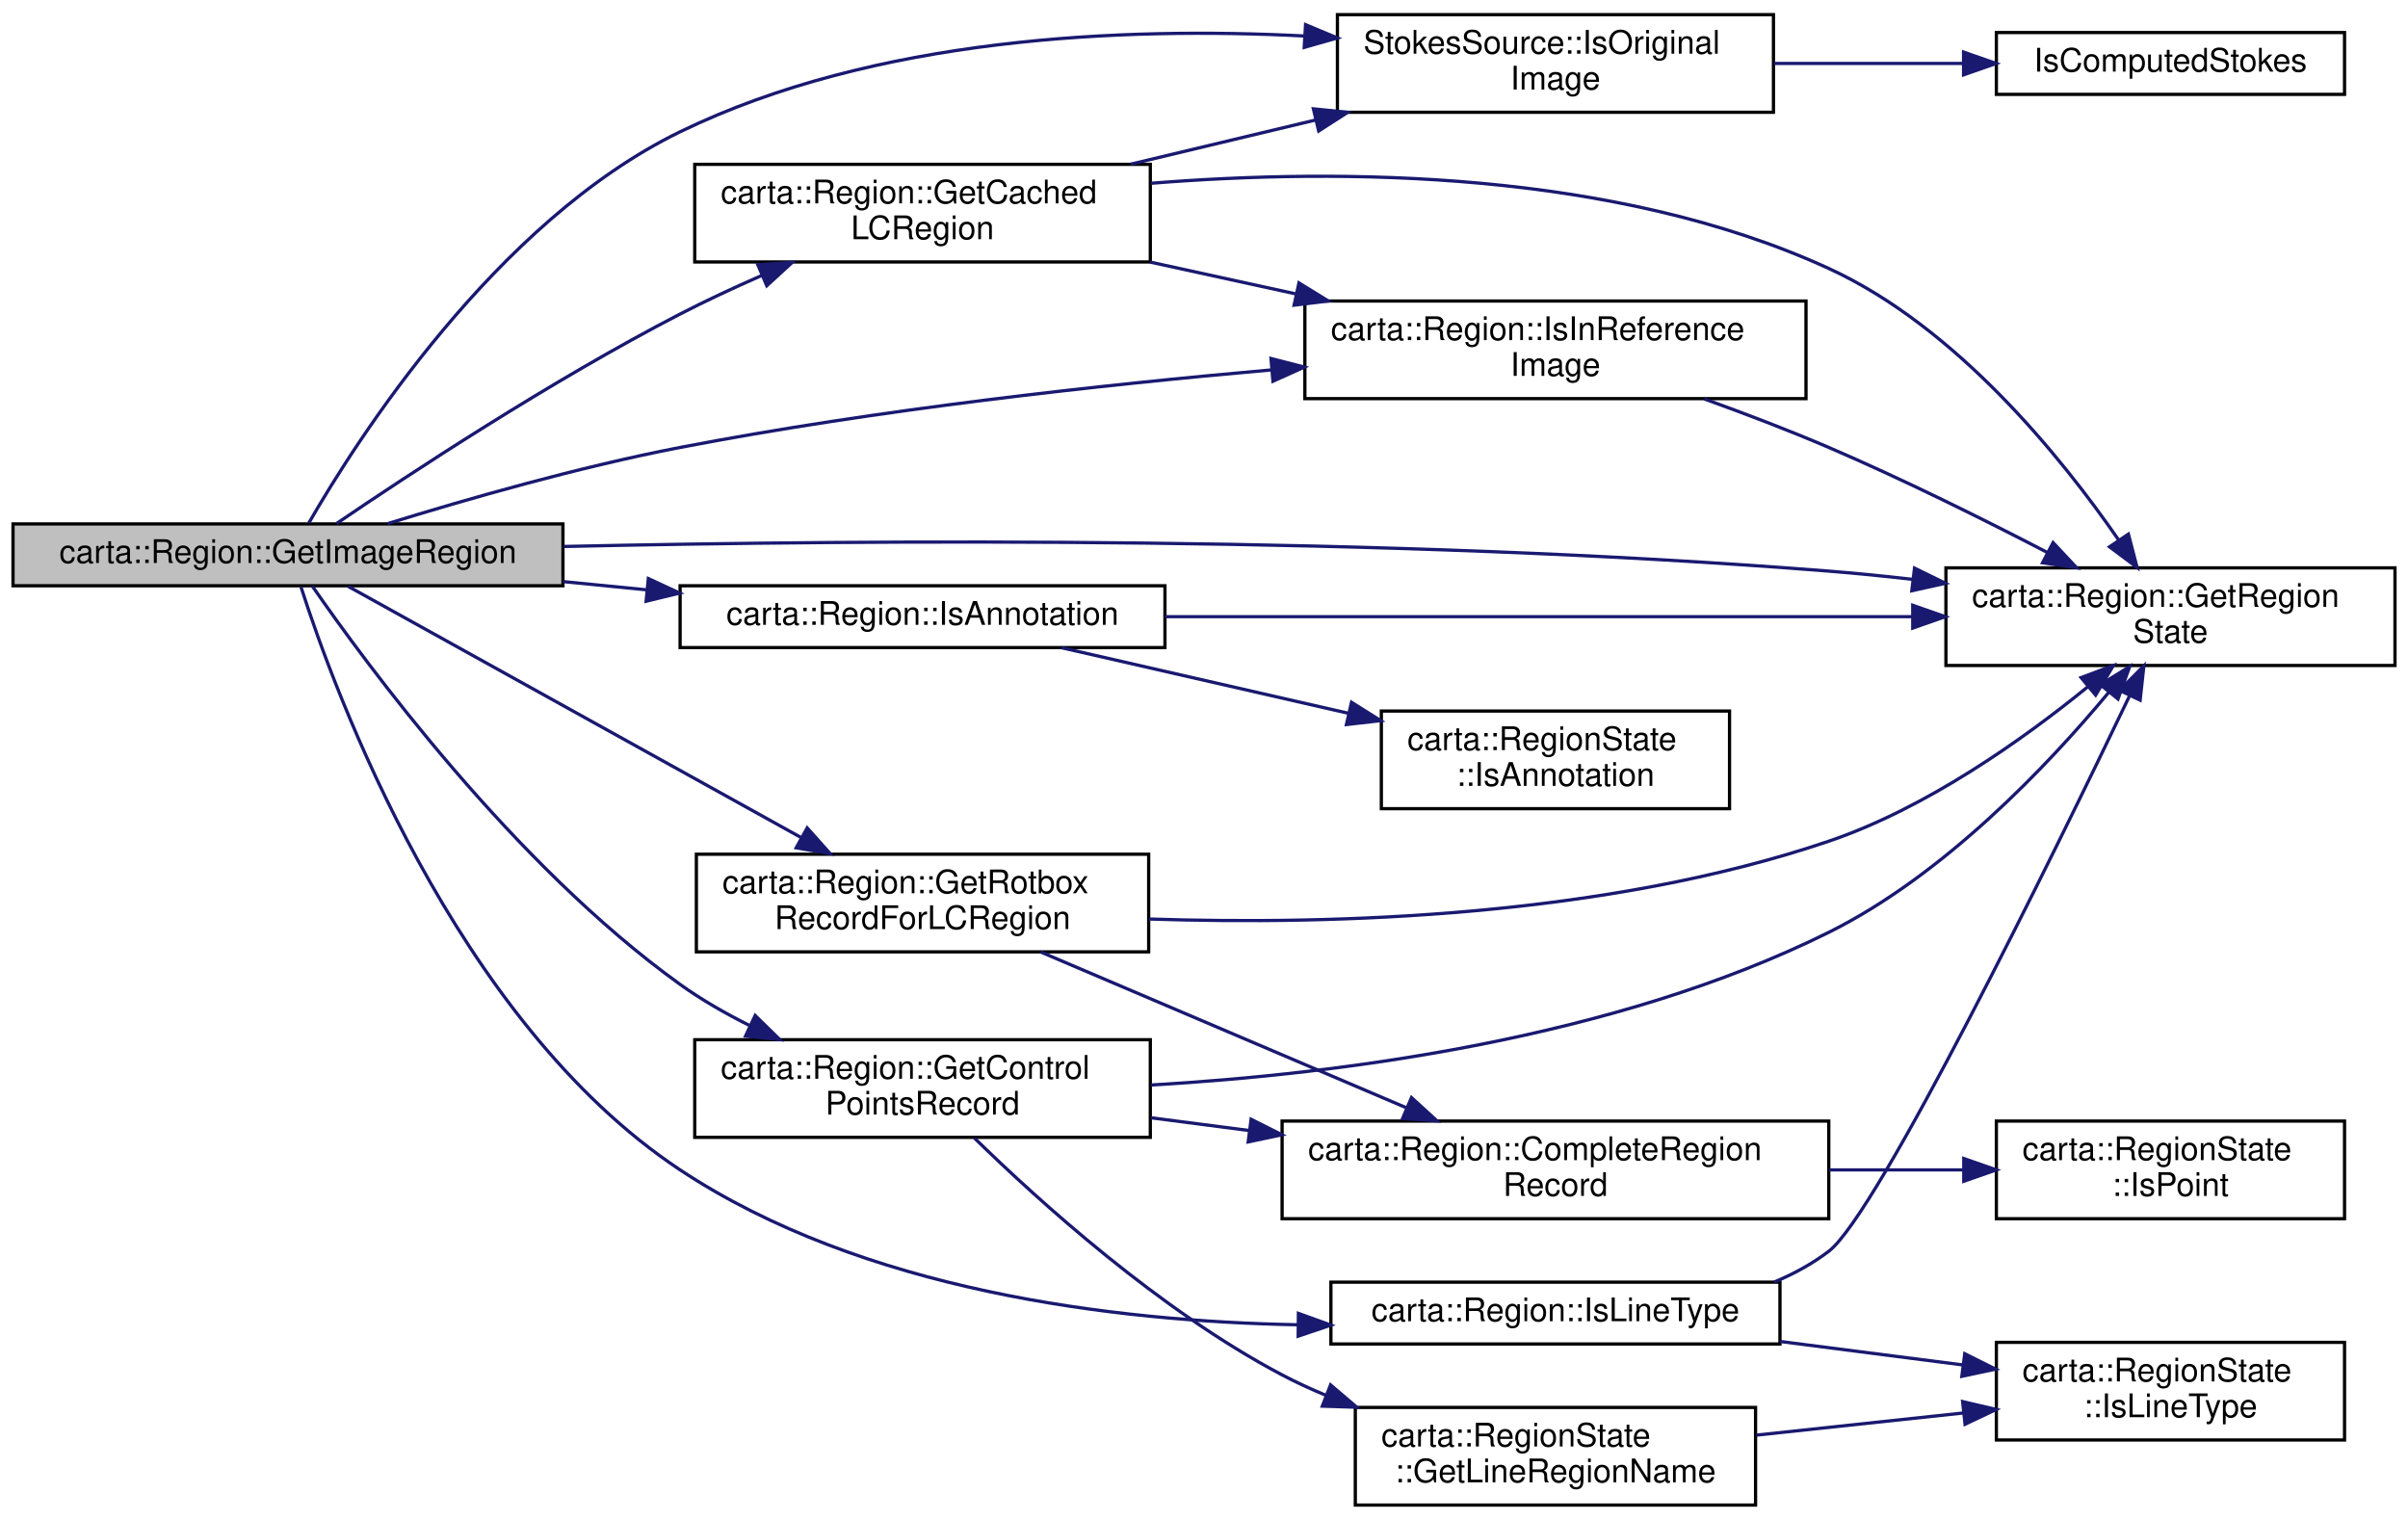
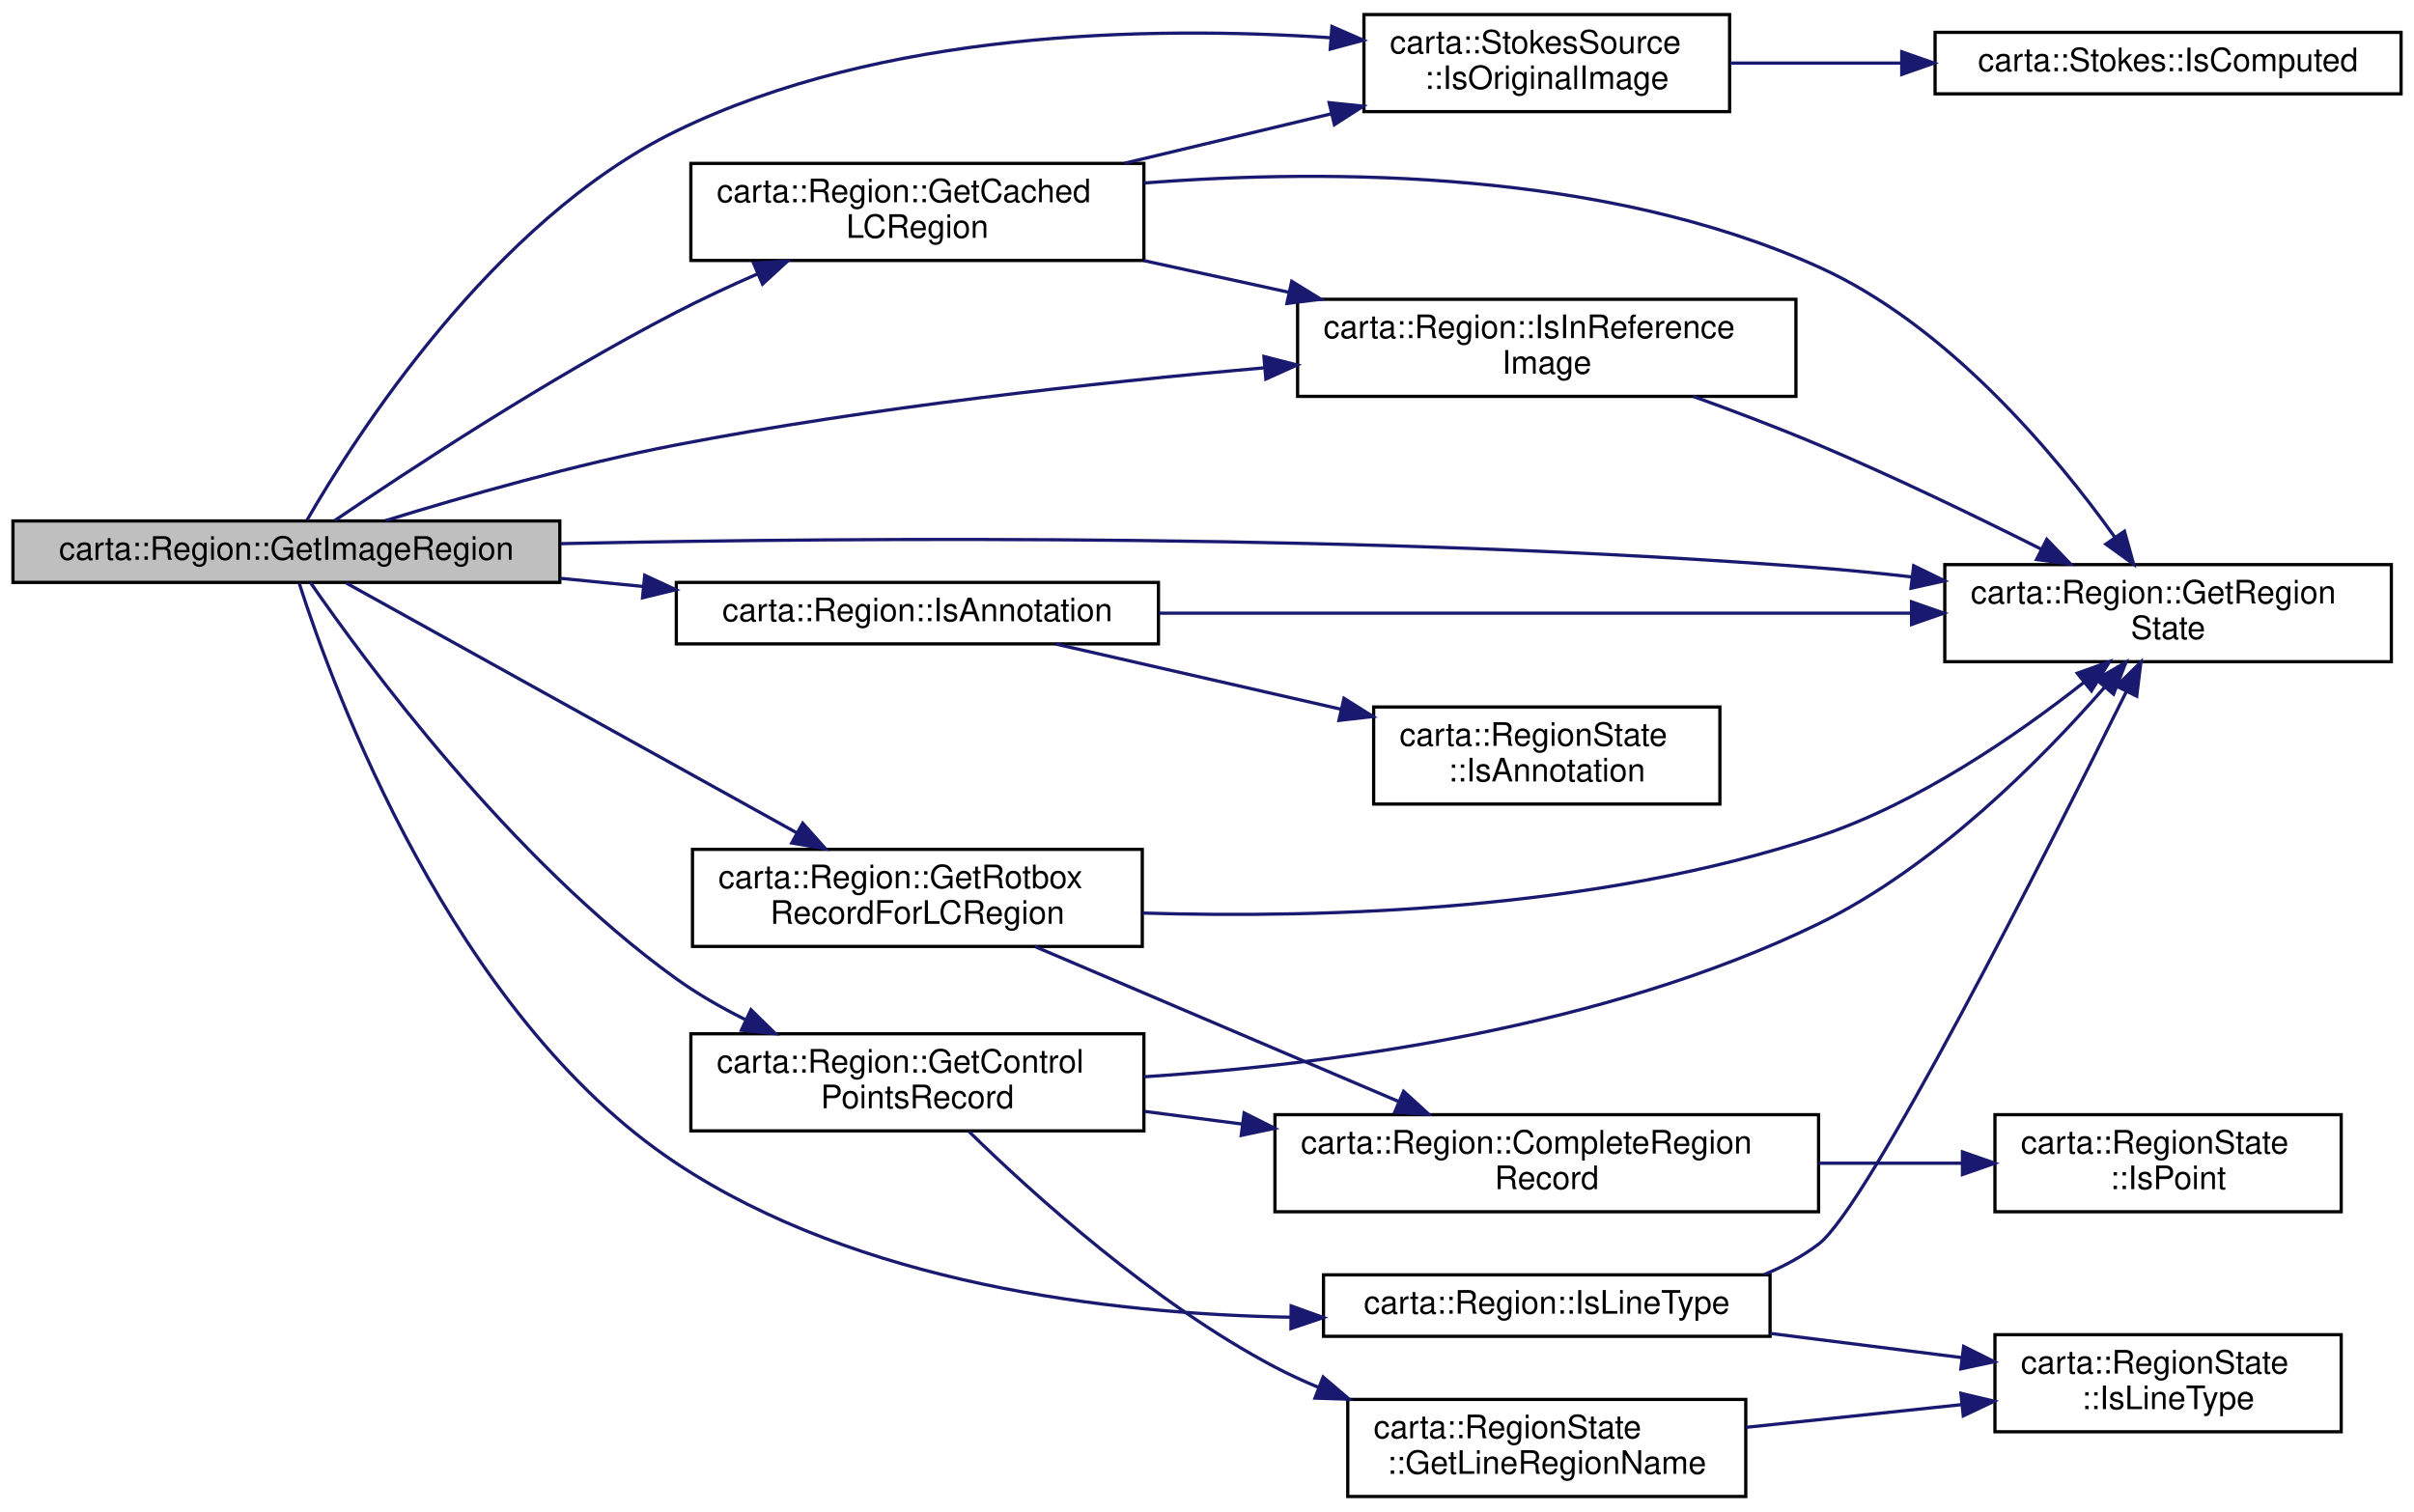
- <svg xmlns="http://www.w3.org/2000/svg" xmlns:xlink="http://www.w3.org/1999/xlink" width="740pt" height="467pt" viewBox="0.00 0.00 740.00 467.00">
+ <svg xmlns="http://www.w3.org/2000/svg" xmlns:xlink="http://www.w3.org/1999/xlink" width="746pt" height="467pt" viewBox="0.00 0.00 746.00 467.00">
  <g id="graph0" class="graph" transform="scale(1 1) rotate(0) translate(4 463)">
    <g id="node1" class="node">
      <g id="a_node1">
        <a xlink:title=" ">
          <polygon fill="#bfbfbf" stroke="black" points="0,-283 0,-302 169,-302 169,-283 0,-283" />
          <text text-anchor="middle" x="84.5" y="-290" font-family="Helvetica,sans-Serif" font-size="10.00">carta::Region::GetImageRegion</text>
        </a>
      </g>
    </g>
    <g id="node2" class="node">
      <g id="a_node2">
        <a xlink:href="classcarta_1_1Region.html#ad761974201dc977416905a55ed35fb86" target="_top" xlink:title=" ">
          <polygon fill="none" stroke="black" points="209.5,-382.5 209.5,-412.5 349.5,-412.5 349.5,-382.5 209.5,-382.5" />
          <text text-anchor="start" x="217.5" y="-400.5" font-family="Helvetica,sans-Serif" font-size="10.00">carta::Region::GetCached</text>
          <text text-anchor="middle" x="279.5" y="-389.5" font-family="Helvetica,sans-Serif" font-size="10.00">LCRegion</text>
        </a>
      </g>
    </g>
    <g id="edge1" class="edge">
      <path fill="none" stroke="midnightblue" d="M99.43,-302.12C121.31,-317 165.32,-346.01 205,-366.5 212.96,-370.61 221.58,-374.62 230.03,-378.32" />
      <polygon fill="midnightblue" stroke="midnightblue" points="228.88,-381.64 239.45,-382.36 231.64,-375.2 228.88,-381.64" />
    </g>
    <g id="node3" class="node">
      <g id="a_node3">
        <a xlink:href="classcarta_1_1Region.html#ab8bbf4338dd204b36962ebeb5483aad1" target="_top" xlink:title=" ">
-           <polygon fill="none" stroke="black" points="594,-258.5 594,-288.5 732,-288.5 732,-258.5 594,-258.5" />
-           <text text-anchor="start" x="602" y="-276.5" font-family="Helvetica,sans-Serif" font-size="10.00">carta::Region::GetRegion</text>
-           <text text-anchor="middle" x="663" y="-265.5" font-family="Helvetica,sans-Serif" font-size="10.00">State</text>
+           <polygon fill="none" stroke="black" points="597,-258.5 597,-288.5 735,-288.5 735,-258.5 597,-258.5" />
+           <text text-anchor="start" x="605" y="-276.5" font-family="Helvetica,sans-Serif" font-size="10.00">carta::Region::GetRegion</text>
+           <text text-anchor="middle" x="666" y="-265.5" font-family="Helvetica,sans-Serif" font-size="10.00">State</text>
        </a>
      </g>
    </g>
    <g id="edge13" class="edge">
-       <path fill="none" stroke="midnightblue" d="M169.3,-295.07C263.88,-297.17 422.25,-298.27 558,-287.5 566.35,-286.84 575.06,-285.96 583.73,-284.97" />
-       <polygon fill="midnightblue" stroke="midnightblue" points="584.35,-288.42 593.86,-283.76 583.52,-281.47 584.35,-288.42" />
+       <path fill="none" stroke="midnightblue" d="M169.29,-294.98C263.86,-297 422.23,-298.02 558,-287.5 567.36,-286.78 577.15,-285.8 586.85,-284.69" />
+       <polygon fill="midnightblue" stroke="midnightblue" points="587.38,-288.16 596.9,-283.5 586.56,-281.2 587.38,-288.16" />
    </g>
    <g id="node4" class="node">
      <g id="a_node4">
        <a xlink:href="classcarta_1_1Region.html#a3bcb4285b1e57b69ffe405073361b74c" target="_top" xlink:title=" ">
          <polygon fill="none" stroke="black" points="397,-340.5 397,-370.5 551,-370.5 551,-340.5 397,-340.5" />
          <text text-anchor="start" x="405" y="-358.5" font-family="Helvetica,sans-Serif" font-size="10.00">carta::Region::IsInReference</text>
          <text text-anchor="middle" x="474" y="-347.5" font-family="Helvetica,sans-Serif" font-size="10.00">Image</text>
        </a>
      </g>
    </g>
    <g id="edge20" class="edge">
      <path fill="none" stroke="midnightblue" d="M115.15,-302.1C139.14,-309.52 173.93,-319.51 205,-325.5 265.25,-337.12 334.05,-344.7 386.85,-349.34" />
      <polygon fill="midnightblue" stroke="midnightblue" points="386.59,-352.83 396.85,-350.2 387.19,-345.85 386.59,-352.83" />
    </g>
    <g id="node5" class="node">
      <g id="a_node5">
-         <a xlink:href="structStokesSource.html#a7651d6cbedb427f5c00925c5111feac8" target="_top" xlink:title=" ">
-           <polygon fill="none" stroke="black" points="407,-428.5 407,-458.5 541,-458.5 541,-428.5 407,-428.5" />
-           <text text-anchor="start" x="415" y="-446.5" font-family="Helvetica,sans-Serif" font-size="10.00">StokesSource::IsOriginal</text>
-           <text text-anchor="middle" x="474" y="-435.5" font-family="Helvetica,sans-Serif" font-size="10.00">Image</text>
+         <a xlink:href="structcarta_1_1StokesSource.html#a7cb4847ee609866b84ce3afa1624bb45" target="_top" xlink:title=" ">
+           <polygon fill="none" stroke="black" points="417.5,-428.5 417.5,-458.5 530.5,-458.5 530.5,-428.5 417.5,-428.5" />
+           <text text-anchor="start" x="425.5" y="-446.5" font-family="Helvetica,sans-Serif" font-size="10.00">carta::StokesSource</text>
+           <text text-anchor="middle" x="474" y="-435.5" font-family="Helvetica,sans-Serif" font-size="10.00">::IsOriginalImage</text>
        </a>
      </g>
    </g>
    <g id="edge24" class="edge">
-       <path fill="none" stroke="midnightblue" d="M90.9,-302.28C105.44,-327.53 148.21,-394.87 205,-422.5 264.76,-451.57 340.95,-454.8 396.81,-451.94" />
-       <polygon fill="midnightblue" stroke="midnightblue" points="397.21,-455.42 406.99,-451.34 396.8,-448.44 397.21,-455.42" />
+       <path fill="none" stroke="midnightblue" d="M90.9,-302.28C105.44,-327.53 148.21,-394.87 205,-422.5 268.51,-453.4 350.58,-455.11 407.08,-451.34" />
+       <polygon fill="midnightblue" stroke="midnightblue" points="407.61,-454.81 417.32,-450.57 407.09,-447.83 407.61,-454.81" />
    </g>
    <g id="node7" class="node">
      <g id="a_node7">
        <a xlink:href="classcarta_1_1Region.html#afeba24c3fc32647d614ed0fe8a2cb63d" target="_top" xlink:title=" ">
          <polygon fill="none" stroke="black" points="209.5,-113.5 209.5,-143.5 349.5,-143.5 349.5,-113.5 209.5,-113.5" />
          <text text-anchor="start" x="217.5" y="-131.5" font-family="Helvetica,sans-Serif" font-size="10.00">carta::Region::GetControl</text>
          <text text-anchor="middle" x="279.5" y="-120.5" font-family="Helvetica,sans-Serif" font-size="10.00">PointsRecord</text>
        </a>
      </g>
    </g>
    <g id="edge7" class="edge">
      <path fill="none" stroke="midnightblue" d="M91.95,-282.93C108.31,-259.27 153.78,-197.29 205,-160.5 211.52,-155.82 218.83,-151.62 226.24,-147.93" />
      <polygon fill="midnightblue" stroke="midnightblue" points="228.07,-150.94 235.64,-143.53 225.1,-144.6 228.07,-150.94" />
    </g>
    <g id="node12" class="node">
      <g id="a_node12">
        <a xlink:href="classcarta_1_1Region.html#a6df7292ce53d0440835844bf74fee9ae" target="_top" xlink:title=" ">
          <polygon fill="none" stroke="black" points="210,-170.5 210,-200.5 349,-200.5 349,-170.5 210,-170.5" />
          <text text-anchor="start" x="218" y="-188.5" font-family="Helvetica,sans-Serif" font-size="10.00">carta::Region::GetRotbox</text>
          <text text-anchor="middle" x="279.5" y="-177.5" font-family="Helvetica,sans-Serif" font-size="10.00">RecordForLCRegion</text>
        </a>
      </g>
    </g>
    <g id="edge14" class="edge">
      <path fill="none" stroke="midnightblue" d="M102.97,-282.82C134.28,-265.45 200.58,-228.7 242.13,-205.66" />
      <polygon fill="midnightblue" stroke="midnightblue" points="244.06,-208.59 251.11,-200.68 240.67,-202.47 244.06,-208.59" />
    </g>
    <g id="node13" class="node">
      <g id="a_node13">
        <a xlink:href="classcarta_1_1Region.html#a9557b22b60d93d7d5933c08f3a2e19c2" target="_top" xlink:title=" ">
          <polygon fill="none" stroke="black" points="205,-264 205,-283 354,-283 354,-264 205,-264" />
          <text text-anchor="middle" x="279.5" y="-271" font-family="Helvetica,sans-Serif" font-size="10.00">carta::Region::IsAnnotation</text>
        </a>
      </g>
    </g>
    <g id="edge17" class="edge">
      <path fill="none" stroke="midnightblue" d="M169.03,-284.28C177.6,-283.43 186.3,-282.58 194.87,-281.73" />
      <polygon fill="midnightblue" stroke="midnightblue" points="195.24,-285.21 204.85,-280.75 194.56,-278.25 195.24,-285.21" />
    </g>
    <g id="node15" class="node">
      <g id="a_node15">
        <a xlink:href="classcarta_1_1Region.html#ada8631223565a6358d5baf1def870471" target="_top" xlink:title=" ">
          <polygon fill="none" stroke="black" points="405,-50 405,-69 543,-69 543,-50 405,-50" />
          <text text-anchor="middle" x="474" y="-57" font-family="Helvetica,sans-Serif" font-size="10.00">carta::Region::IsLineType</text>
        </a>
      </g>
    </g>
    <g id="edge21" class="edge">
      <path fill="none" stroke="midnightblue" d="M88.5,-282.61C98.77,-250.62 135.73,-149.37 205,-103.5 261.09,-66.36 337.91,-56.95 394.93,-55.9" />
      <polygon fill="midnightblue" stroke="midnightblue" points="395.01,-59.4 404.98,-55.8 394.94,-52.4 395.01,-59.4" />
    </g>
    <g id="edge2" class="edge">
-       <path fill="none" stroke="midnightblue" d="M349.7,-406.68C407.96,-411.35 492.09,-410.76 558,-380.5 597.17,-362.52 629.36,-322.71 647.09,-297.05" />
-       <polygon fill="midnightblue" stroke="midnightblue" points="650.08,-298.87 652.75,-288.62 644.27,-294.97 650.08,-298.87" />
+       <path fill="none" stroke="midnightblue" d="M349.59,-406.44C407.78,-410.97 491.88,-410.29 558,-380.5 597.85,-362.55 631.1,-322.73 649.49,-297.06" />
+       <polygon fill="midnightblue" stroke="midnightblue" points="652.52,-298.83 655.37,-288.62 646.78,-294.83 652.52,-298.83" />
    </g>
    <g id="edge3" class="edge">
      <path fill="none" stroke="midnightblue" d="M349.45,-382.46C363.92,-379.3 379.28,-375.95 394.07,-372.72" />
      <polygon fill="midnightblue" stroke="midnightblue" points="395.18,-376.06 404.2,-370.51 393.69,-369.22 395.18,-376.06" />
    </g>
    <g id="edge5" class="edge">
-       <path fill="none" stroke="midnightblue" d="M343.53,-412.56C361.66,-416.89 381.57,-421.65 400.23,-426.11" />
-       <polygon fill="midnightblue" stroke="midnightblue" points="399.62,-429.56 410.16,-428.48 401.24,-422.75 399.62,-429.56" />
+       <path fill="none" stroke="midnightblue" d="M343.53,-412.56C363.98,-417.45 386.71,-422.88 407.34,-427.81" />
+       <polygon fill="midnightblue" stroke="midnightblue" points="406.75,-431.27 417.28,-430.19 408.37,-424.46 406.75,-431.27" />
    </g>
    <g id="edge4" class="edge">
-       <path fill="none" stroke="midnightblue" d="M519.74,-340.41C532.24,-335.9 545.75,-330.76 558,-325.5 580.74,-315.74 605.55,-303.41 625.23,-293.2" />
-       <polygon fill="midnightblue" stroke="midnightblue" points="626.93,-296.26 634.17,-288.53 623.69,-290.06 626.93,-296.26" />
+       <path fill="none" stroke="midnightblue" d="M519.27,-340.48C531.89,-335.93 545.58,-330.75 558,-325.5 581.16,-315.72 606.49,-303.48 626.68,-293.34" />
+       <polygon fill="midnightblue" stroke="midnightblue" points="628.52,-296.33 635.86,-288.69 625.36,-290.08 628.52,-296.33" />
    </g>
    <g id="node6" class="node">
      <g id="a_node6">
-         <a xlink:href="Stokes_8h.html#a30da07ffd67ed06c1e15e2da4d915e0c" target="_top" xlink:title=" ">
-           <polygon fill="none" stroke="black" points="609.5,-434 609.5,-453 716.5,-453 716.5,-434 609.5,-434" />
-           <text text-anchor="middle" x="663" y="-441" font-family="Helvetica,sans-Serif" font-size="10.00">IsComputedStokes</text>
+         <a xlink:href="classcarta_1_1Stokes.html#a8f76c245d9e9a6f0bde70c48fda636a6" target="_top" xlink:title=" ">
+           <polygon fill="none" stroke="black" points="594,-434 594,-453 738,-453 738,-434 594,-434" />
+           <text text-anchor="middle" x="666" y="-441" font-family="Helvetica,sans-Serif" font-size="10.00">carta::Stokes::IsComputed</text>
        </a>
      </g>
    </g>
    <g id="edge6" class="edge">
-       <path fill="none" stroke="midnightblue" d="M541.19,-443.5C560.07,-443.5 580.59,-443.5 599.26,-443.5" />
-       <polygon fill="midnightblue" stroke="midnightblue" points="599.42,-447 609.42,-443.5 599.42,-440 599.42,-447" />
+       <path fill="none" stroke="midnightblue" d="M530.72,-443.5C547.2,-443.5 565.59,-443.5 583.34,-443.5" />
+       <polygon fill="midnightblue" stroke="midnightblue" points="583.7,-447 593.7,-443.5 583.7,-440 583.7,-447" />
    </g>
    <g id="edge12" class="edge">
-       <path fill="none" stroke="midnightblue" d="M349.75,-129.58C408.05,-132.97 492.21,-143.83 558,-176.5 593.45,-194.11 625.29,-227.7 644.13,-250.35" />
-       <polygon fill="midnightblue" stroke="midnightblue" points="641.45,-252.6 650.47,-258.16 646.88,-248.19 641.45,-252.6" />
+       <path fill="none" stroke="midnightblue" d="M349.6,-130.21C407.81,-134.04 491.91,-145.33 558,-177.5 593.97,-195.01 626.85,-228.24 646.41,-250.63" />
+       <polygon fill="midnightblue" stroke="midnightblue" points="643.83,-253.01 652.99,-258.34 649.16,-248.46 643.83,-253.01" />
    </g>
    <g id="node8" class="node">
      <g id="a_node8">
        <a xlink:href="classcarta_1_1Region.html#a77abe84c6c73dbad663e8255e362a86f" target="_top" xlink:title=" ">
          <polygon fill="none" stroke="black" points="390,-88.5 390,-118.5 558,-118.5 558,-88.5 390,-88.5" />
          <text text-anchor="start" x="398" y="-106.5" font-family="Helvetica,sans-Serif" font-size="10.00">carta::Region::CompleteRegion</text>
          <text text-anchor="middle" x="474" y="-95.5" font-family="Helvetica,sans-Serif" font-size="10.00">Record</text>
        </a>
      </g>
    </g>
    <g id="edge8" class="edge">
      <path fill="none" stroke="midnightblue" d="M349.72,-119.51C359.51,-118.24 369.69,-116.92 379.84,-115.6" />
      <polygon fill="midnightblue" stroke="midnightblue" points="380.48,-119.05 389.94,-114.29 379.58,-112.1 380.48,-119.05" />
    </g>
    <g id="node10" class="node">
      <g id="a_node10">
        <a xlink:href="structcarta_1_1RegionState.html#a66bbe95b7834f84fc0e106412708b929" target="_top" xlink:title=" ">
          <polygon fill="none" stroke="black" points="412.5,-0.5 412.5,-30.5 535.5,-30.5 535.5,-0.5 412.5,-0.5" />
          <text text-anchor="start" x="420.5" y="-18.5" font-family="Helvetica,sans-Serif" font-size="10.00">carta::RegionState</text>
          <text text-anchor="middle" x="474" y="-7.5" font-family="Helvetica,sans-Serif" font-size="10.00">::GetLineRegionName</text>
        </a>
      </g>
    </g>
    <g id="edge10" class="edge">
      <path fill="none" stroke="midnightblue" d="M295.45,-113.28C315.36,-93.82 352.45,-60.28 390,-40.5 394.27,-38.25 398.77,-36.17 403.38,-34.26" />
      <polygon fill="midnightblue" stroke="midnightblue" points="404.89,-37.43 412.95,-30.56 402.36,-30.9 404.89,-37.43" />
    </g>
    <g id="node9" class="node">
      <g id="a_node9">
        <a xlink:href="structcarta_1_1RegionState.html#a1bad91889b88a92413ec04a5f990669f" target="_top" xlink:title=" ">
-           <polygon fill="none" stroke="black" points="609.5,-88.5 609.5,-118.5 716.5,-118.5 716.5,-88.5 609.5,-88.5" />
-           <text text-anchor="start" x="617.5" y="-106.5" font-family="Helvetica,sans-Serif" font-size="10.00">carta::RegionState</text>
-           <text text-anchor="middle" x="663" y="-95.5" font-family="Helvetica,sans-Serif" font-size="10.00">::IsPoint</text>
+           <polygon fill="none" stroke="black" points="612.5,-88.5 612.5,-118.5 719.5,-118.5 719.5,-88.5 612.5,-88.5" />
+           <text text-anchor="start" x="620.5" y="-106.5" font-family="Helvetica,sans-Serif" font-size="10.00">carta::RegionState</text>
+           <text text-anchor="middle" x="666" y="-95.5" font-family="Helvetica,sans-Serif" font-size="10.00">::IsPoint</text>
        </a>
      </g>
    </g>
    <g id="edge9" class="edge">
-       <path fill="none" stroke="midnightblue" d="M558.11,-103.5C571.89,-103.5 585.97,-103.5 599.14,-103.5" />
-       <polygon fill="midnightblue" stroke="midnightblue" points="599.48,-107 609.48,-103.5 599.48,-100 599.48,-107" />
+       <path fill="none" stroke="midnightblue" d="M558.06,-103.5C572.93,-103.5 588.19,-103.5 602.36,-103.5" />
+       <polygon fill="midnightblue" stroke="midnightblue" points="602.46,-107 612.46,-103.5 602.46,-100 602.46,-107" />
    </g>
    <g id="node11" class="node">
      <g id="a_node11">
        <a xlink:href="structcarta_1_1RegionState.html#a7139199adedd4b7c475aaa66cab8b541" target="_top" xlink:title=" ">
-           <polygon fill="none" stroke="black" points="609.5,-20.5 609.5,-50.5 716.5,-50.5 716.5,-20.5 609.5,-20.5" />
-           <text text-anchor="start" x="617.5" y="-38.5" font-family="Helvetica,sans-Serif" font-size="10.00">carta::RegionState</text>
-           <text text-anchor="middle" x="663" y="-27.5" font-family="Helvetica,sans-Serif" font-size="10.00">::IsLineType</text>
+           <polygon fill="none" stroke="black" points="612.5,-20.5 612.5,-50.5 719.5,-50.5 719.5,-20.5 612.5,-20.5" />
+           <text text-anchor="start" x="620.5" y="-38.5" font-family="Helvetica,sans-Serif" font-size="10.00">carta::RegionState</text>
+           <text text-anchor="middle" x="666" y="-27.5" font-family="Helvetica,sans-Serif" font-size="10.00">::IsLineType</text>
        </a>
      </g>
    </g>
    <g id="edge11" class="edge">
-       <path fill="none" stroke="midnightblue" d="M535.71,-21.99C556.06,-24.17 578.77,-26.6 599.27,-28.79" />
-       <polygon fill="midnightblue" stroke="midnightblue" points="599.13,-32.3 609.45,-29.88 599.88,-25.34 599.13,-32.3" />
+       <path fill="none" stroke="midnightblue" d="M535.64,-21.88C556.92,-24.12 580.86,-26.64 602.31,-28.9" />
+       <polygon fill="midnightblue" stroke="midnightblue" points="601.98,-32.39 612.29,-29.95 602.71,-25.42 601.98,-32.39" />
    </g>
    <g id="edge16" class="edge">
-       <path fill="none" stroke="midnightblue" d="M349.12,-180.59C406.48,-178.72 489.63,-181.31 558,-204.5 587.98,-214.67 617.62,-235.71 637.54,-251.9" />
-       <polygon fill="midnightblue" stroke="midnightblue" points="635.53,-254.78 645.46,-258.49 640.01,-249.4 635.53,-254.78" />
+       <path fill="none" stroke="midnightblue" d="M349.05,-180.82C406.35,-179.09 489.48,-181.75 558,-204.5 588.79,-214.72 619.45,-235.91 640,-252.12" />
+       <polygon fill="midnightblue" stroke="midnightblue" points="637.92,-254.94 647.9,-258.5 642.32,-249.49 637.92,-254.94" />
    </g>
    <g id="edge15" class="edge">
      <path fill="none" stroke="midnightblue" d="M315.81,-170.46C347.46,-156.98 394.04,-137.13 428.28,-122.55" />
      <polygon fill="midnightblue" stroke="midnightblue" points="429.76,-125.72 437.59,-118.58 427.02,-119.28 429.76,-125.72" />
    </g>
    <g id="edge18" class="edge">
-       <path fill="none" stroke="midnightblue" d="M354.06,-273.5C419.96,-273.5 516.34,-273.5 583.66,-273.5" />
-       <polygon fill="midnightblue" stroke="midnightblue" points="583.8,-277 593.8,-273.5 583.8,-270 583.8,-277" />
+       <path fill="none" stroke="midnightblue" d="M354.18,-273.5C420.76,-273.5 518.47,-273.5 586.5,-273.5" />
+       <polygon fill="midnightblue" stroke="midnightblue" points="586.73,-277 596.73,-273.5 586.73,-270 586.73,-277" />
    </g>
    <g id="node14" class="node">
      <g id="a_node14">
        <a xlink:href="structcarta_1_1RegionState.html#abb4d405523dc5b896a5f28ccaf707513" target="_top" xlink:title=" ">
          <polygon fill="none" stroke="black" points="420.5,-214.5 420.5,-244.5 527.5,-244.5 527.5,-214.5 420.5,-214.5" />
          <text text-anchor="start" x="428.5" y="-232.5" font-family="Helvetica,sans-Serif" font-size="10.00">carta::RegionState</text>
          <text text-anchor="middle" x="474" y="-221.5" font-family="Helvetica,sans-Serif" font-size="10.00">::IsAnnotation</text>
        </a>
      </g>
    </g>
    <g id="edge19" class="edge">
      <path fill="none" stroke="midnightblue" d="M322.27,-263.95C347.99,-258.07 381.44,-250.43 410.3,-243.83" />
      <polygon fill="midnightblue" stroke="midnightblue" points="411.33,-247.19 420.3,-241.55 409.77,-240.36 411.33,-247.19" />
    </g>
    <g id="edge22" class="edge">
-       <path fill="none" stroke="midnightblue" d="M541.28,-69.05C547.26,-71.54 552.95,-74.64 558,-78.5 573.04,-90 626.69,-199.65 650.49,-249.29" />
-       <polygon fill="midnightblue" stroke="midnightblue" points="647.36,-250.86 654.83,-258.37 653.68,-247.84 647.36,-250.86" />
+       <path fill="none" stroke="midnightblue" d="M541.23,-69.11C547.22,-71.59 552.93,-74.67 558,-78.5 573.2,-89.98 628.55,-199.64 653.12,-249.29" />
+       <polygon fill="midnightblue" stroke="midnightblue" points="650.03,-250.95 657.6,-258.37 656.31,-247.85 650.03,-250.95" />
    </g>
    <g id="edge23" class="edge">
-       <path fill="none" stroke="midnightblue" d="M543.04,-50.77C561.37,-48.42 581.11,-45.88 599.15,-43.57" />
-       <polygon fill="midnightblue" stroke="midnightblue" points="599.78,-47.01 609.26,-42.27 598.89,-40.07 599.78,-47.01" />
+       <path fill="none" stroke="midnightblue" d="M543.06,-50.9C562.37,-48.46 583.31,-45.82 602.29,-43.42" />
+       <polygon fill="midnightblue" stroke="midnightblue" points="602.83,-46.88 612.32,-42.15 601.96,-39.94 602.83,-46.88" />
    </g>
  </g>
</svg>
